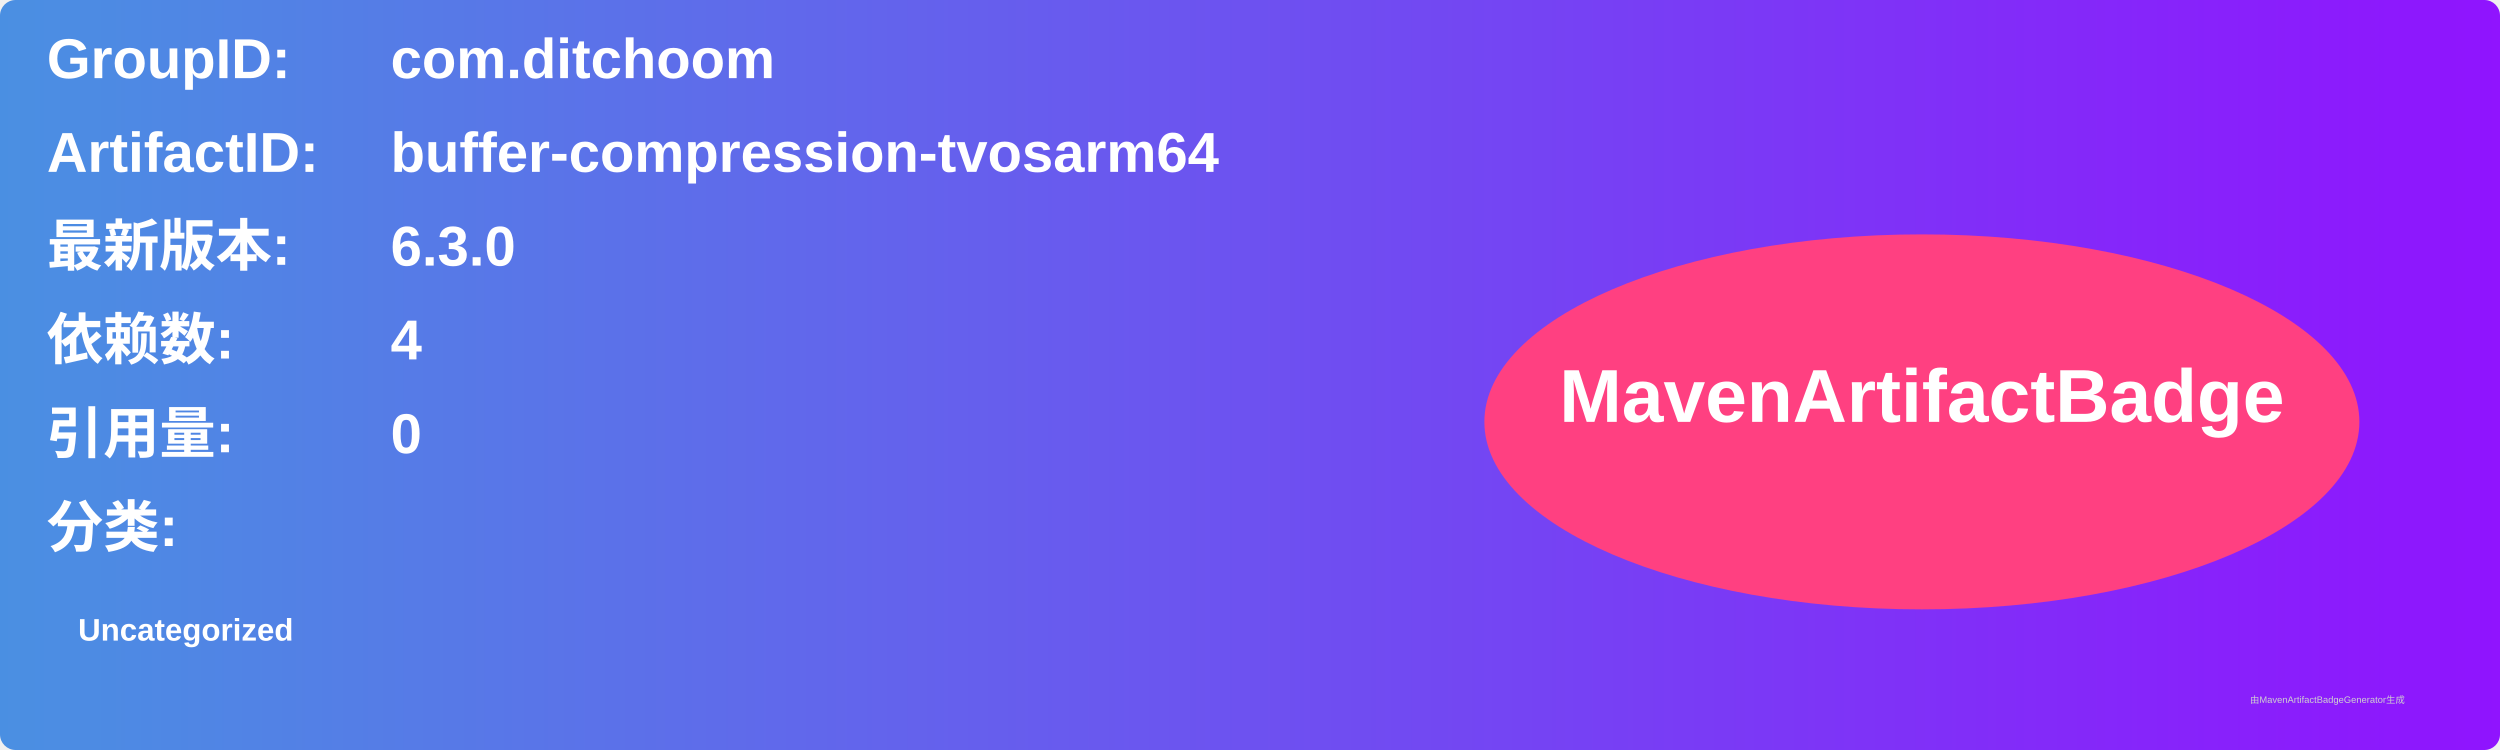
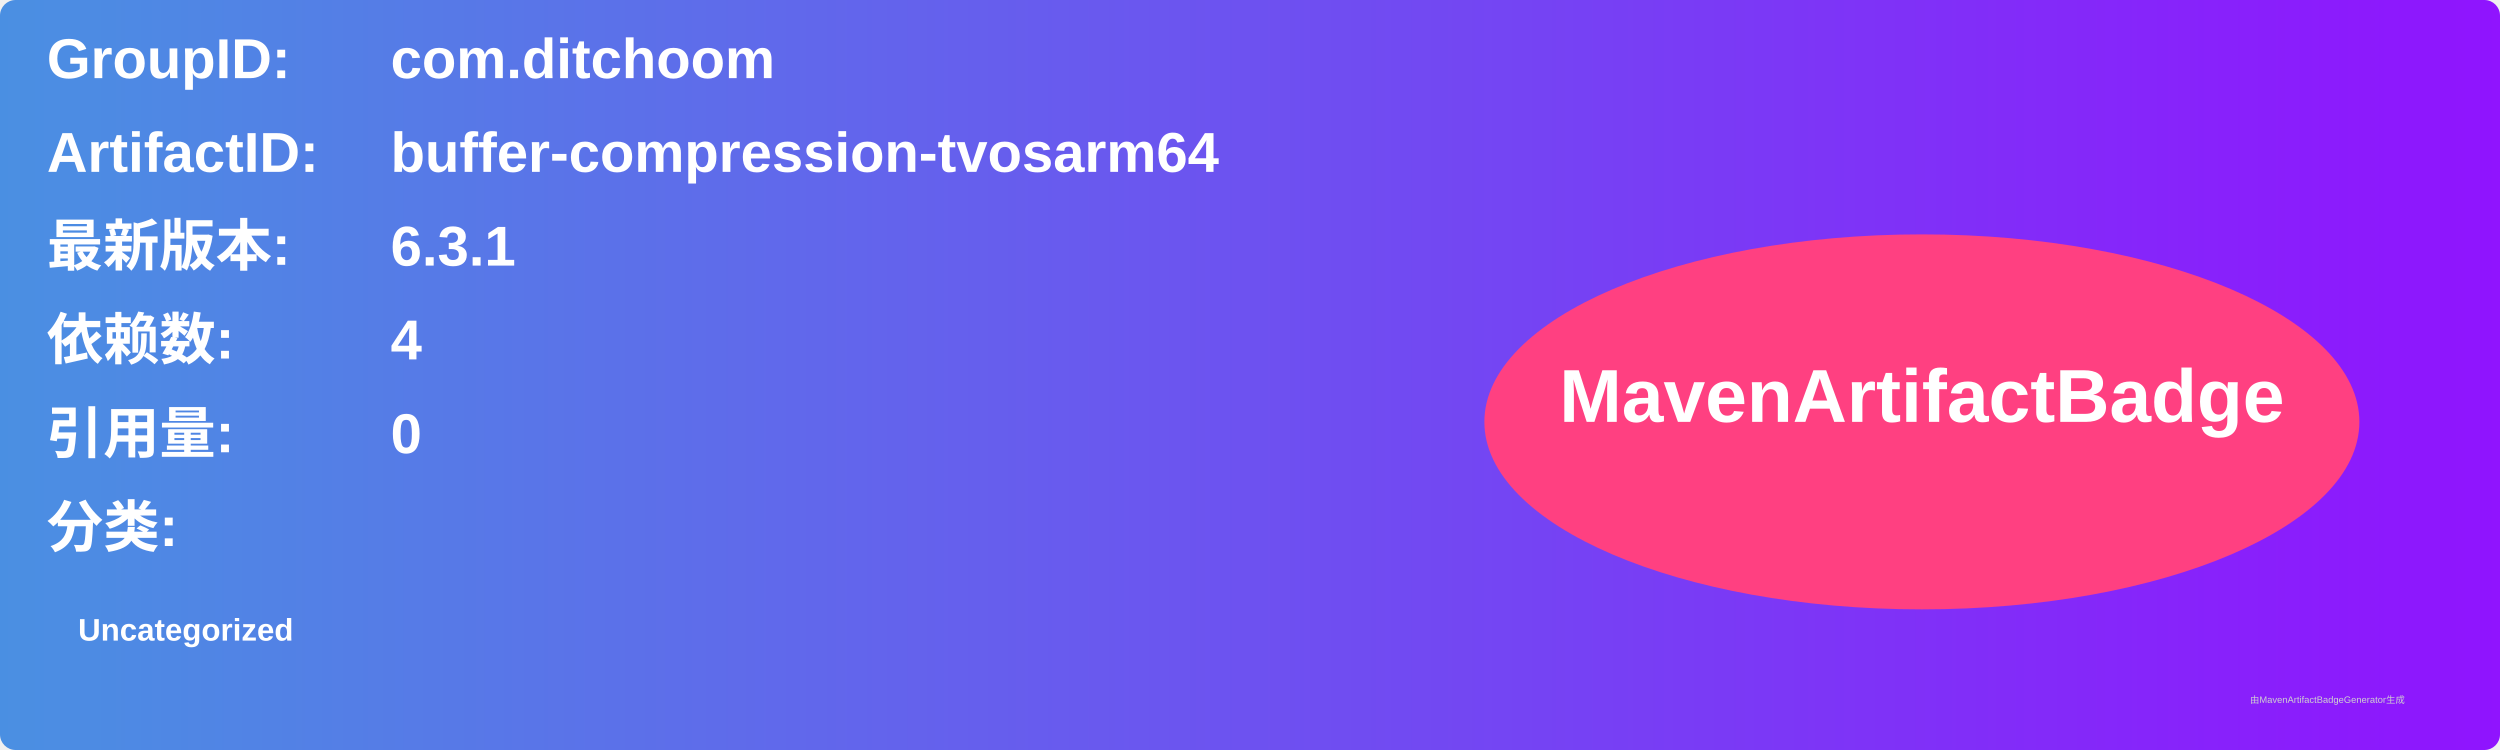
<svg xmlns="http://www.w3.org/2000/svg" width="800" height="240" viewBox="0 0 800 240">
  <linearGradient id="grad" x1="0%" y1="0%" x2="100%" y2="0%">
    <stop offset="0%" stop-color="#4a90e2" />
    <stop offset="100%" stop-color="#9013fe" />
  </linearGradient>
  <rect width="100%" height="100%" rx="5" ry="5" fill="url(#grad)" />
  <g transform="translate(15, 15)">
    <text x="0" y="10" font-family="Arial" font-size="18" fill="white" font-weight="bold" width="260">GroupID:</text>
    <text x="110" y="10" font-family="Arial" font-size="18" fill="white" font-weight="bold" width="460">com.ditchoom</text>
    <text x="0" y="40" font-family="Arial" font-size="18" fill="white" font-weight="bold" width="260">ArtifactID:</text>
    <text x="110" y="40" font-family="Arial" font-size="18" fill="white" font-weight="bold" width="460">buffer-compression-tvosarm64</text>
    <text x="0" y="70" font-family="Arial" font-size="18" fill="white" font-weight="bold">最新版本:</text>
    <text x="110" y="70" font-family="Arial" font-size="18" fill="white" font-weight="bold">
-       <tspan font-weight="bold">6.3.0</tspan>
+       <tspan font-weight="bold">6.3.1</tspan>
    </text>
    <text x="0" y="100" font-family="Arial" font-size="18" fill="white" font-weight="bold">依赖数: </text>
    <text x="110" y="100" font-family="Arial" font-size="18" fill="white">
      <tspan font-weight="bold">4</tspan>
    </text>
    <text x="0" y="130" font-family="Arial" font-size="18" fill="white" font-weight="bold">引用量: </text>
    <text x="110" y="130" font-family="Arial" font-size="18" fill="white">
      <tspan font-weight="bold">0</tspan>
    </text>
    <text x="0" y="160" font-family="Arial" font-size="18" fill="white" font-weight="bold">分类:</text>
    <text x="10" y="190" font-family="Arial" font-size="10" fill="white">
      <tspan font-weight="bold">Uncategorized</tspan>
    </text>
    <ellipse cx="600" cy="120" rx="140" ry="60" fill="#ff4081" />
    <text x="600" y="120" text-anchor="middle" font-family="Arial" font-size="24" fill="white" font-weight="bold">MavenArtifactBadge</text>
  </g>
  <text x="720" y="225" font-family="Arial" font-size="3" fill="#d0d0d0">由MavenArtifactBadgeGenerator生成</text>
</svg>
